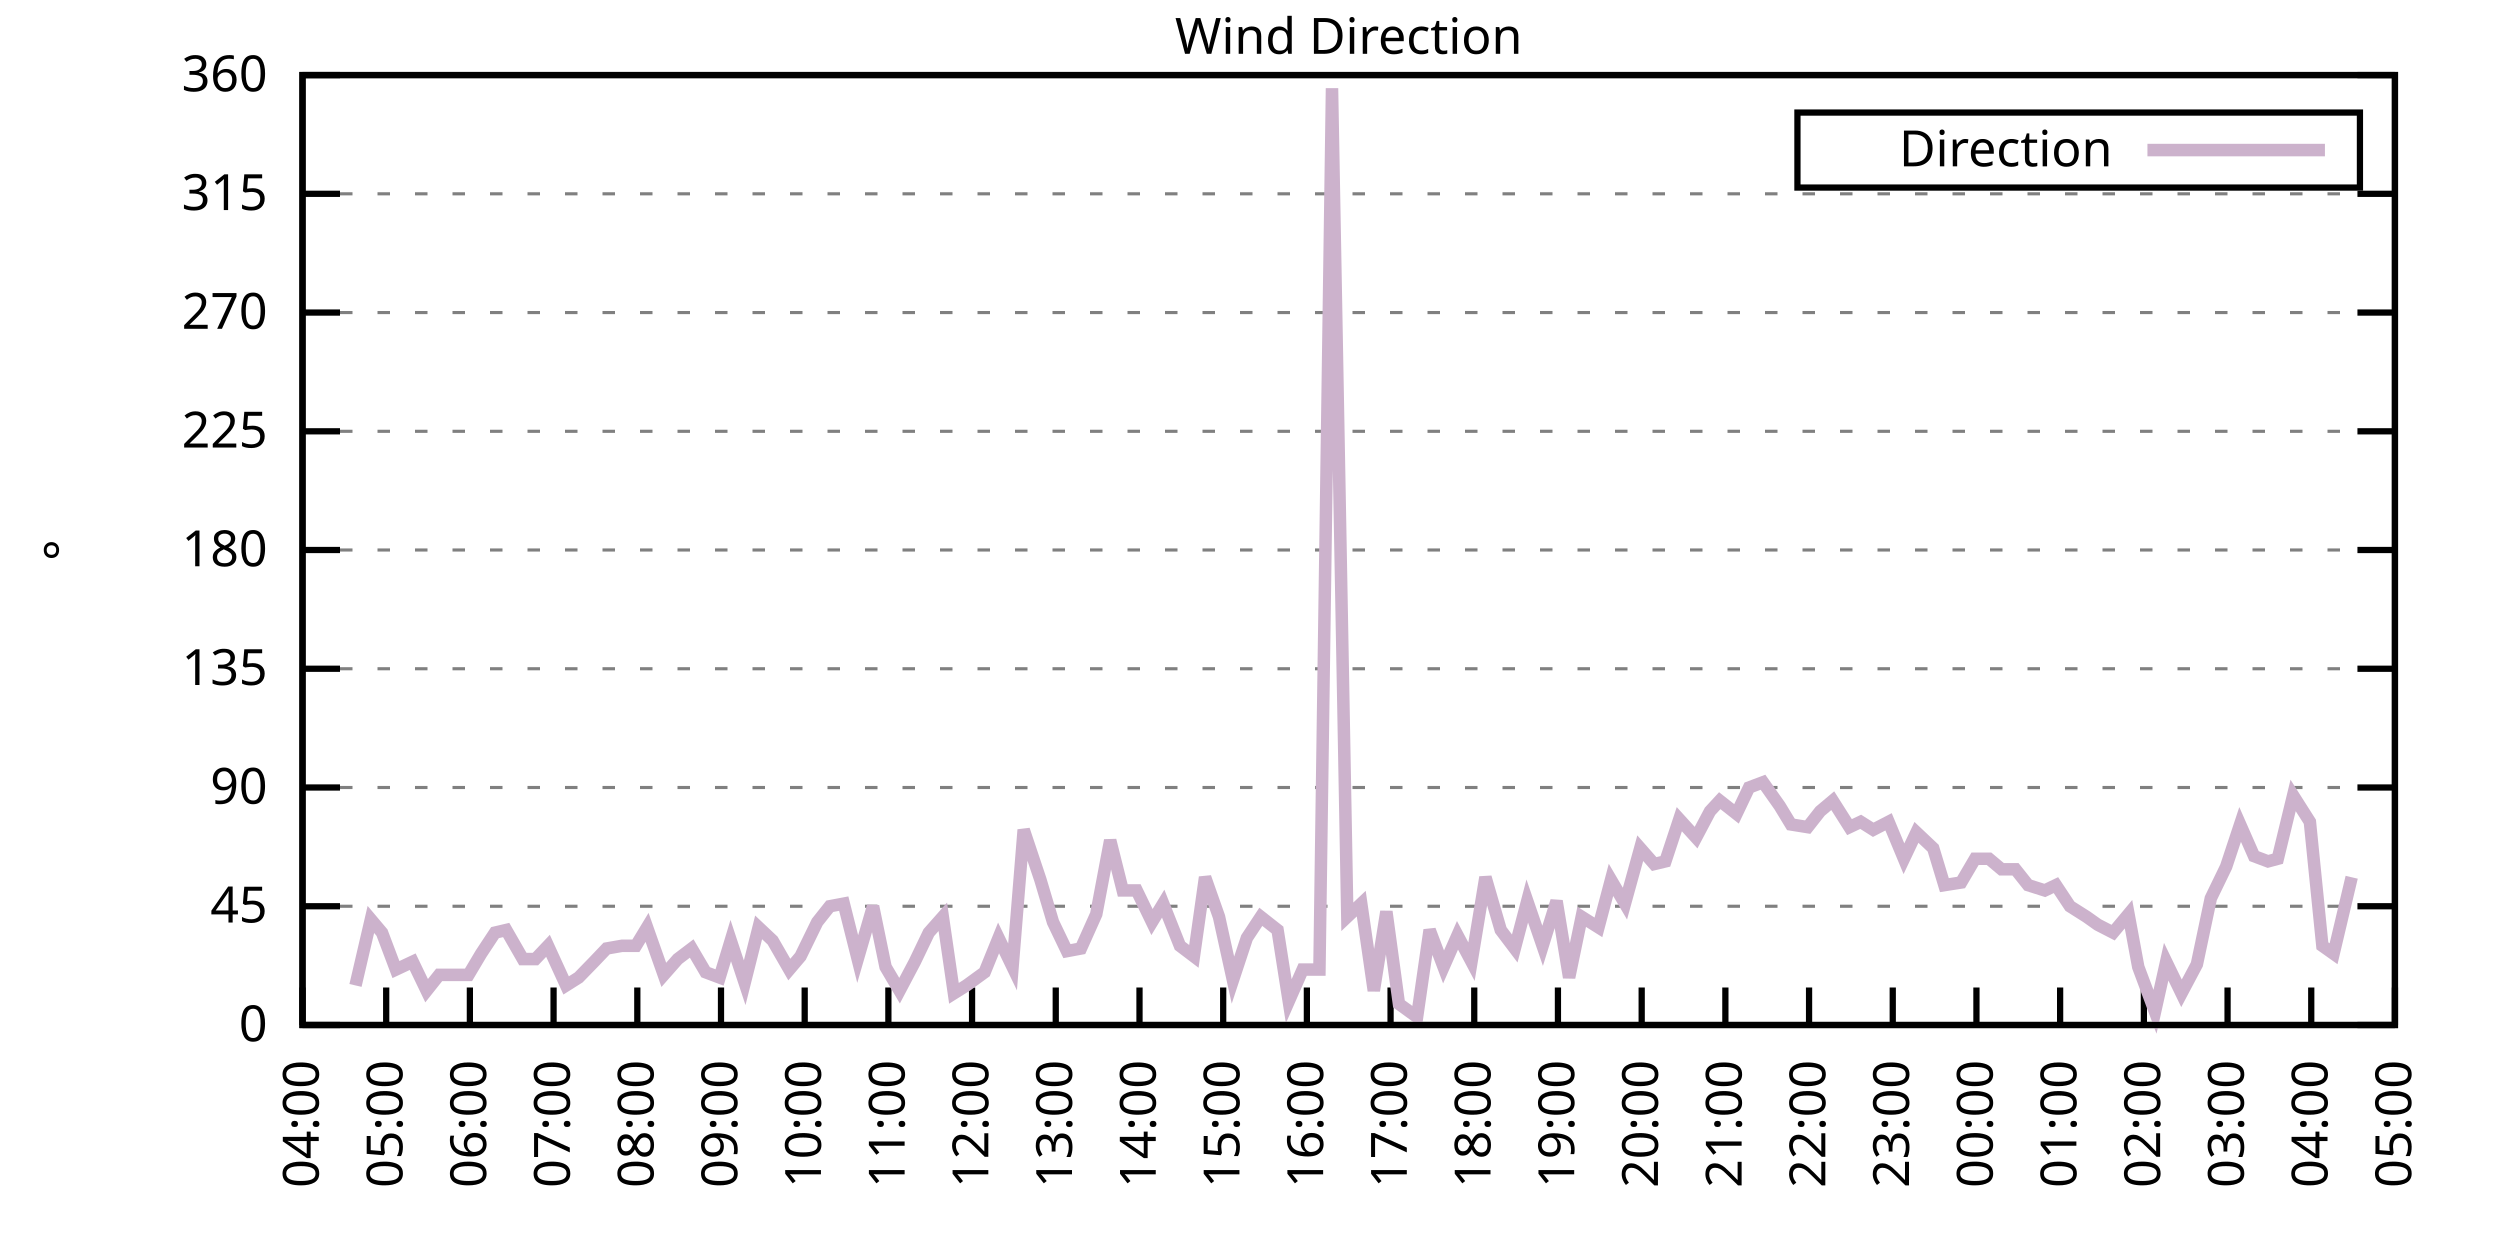
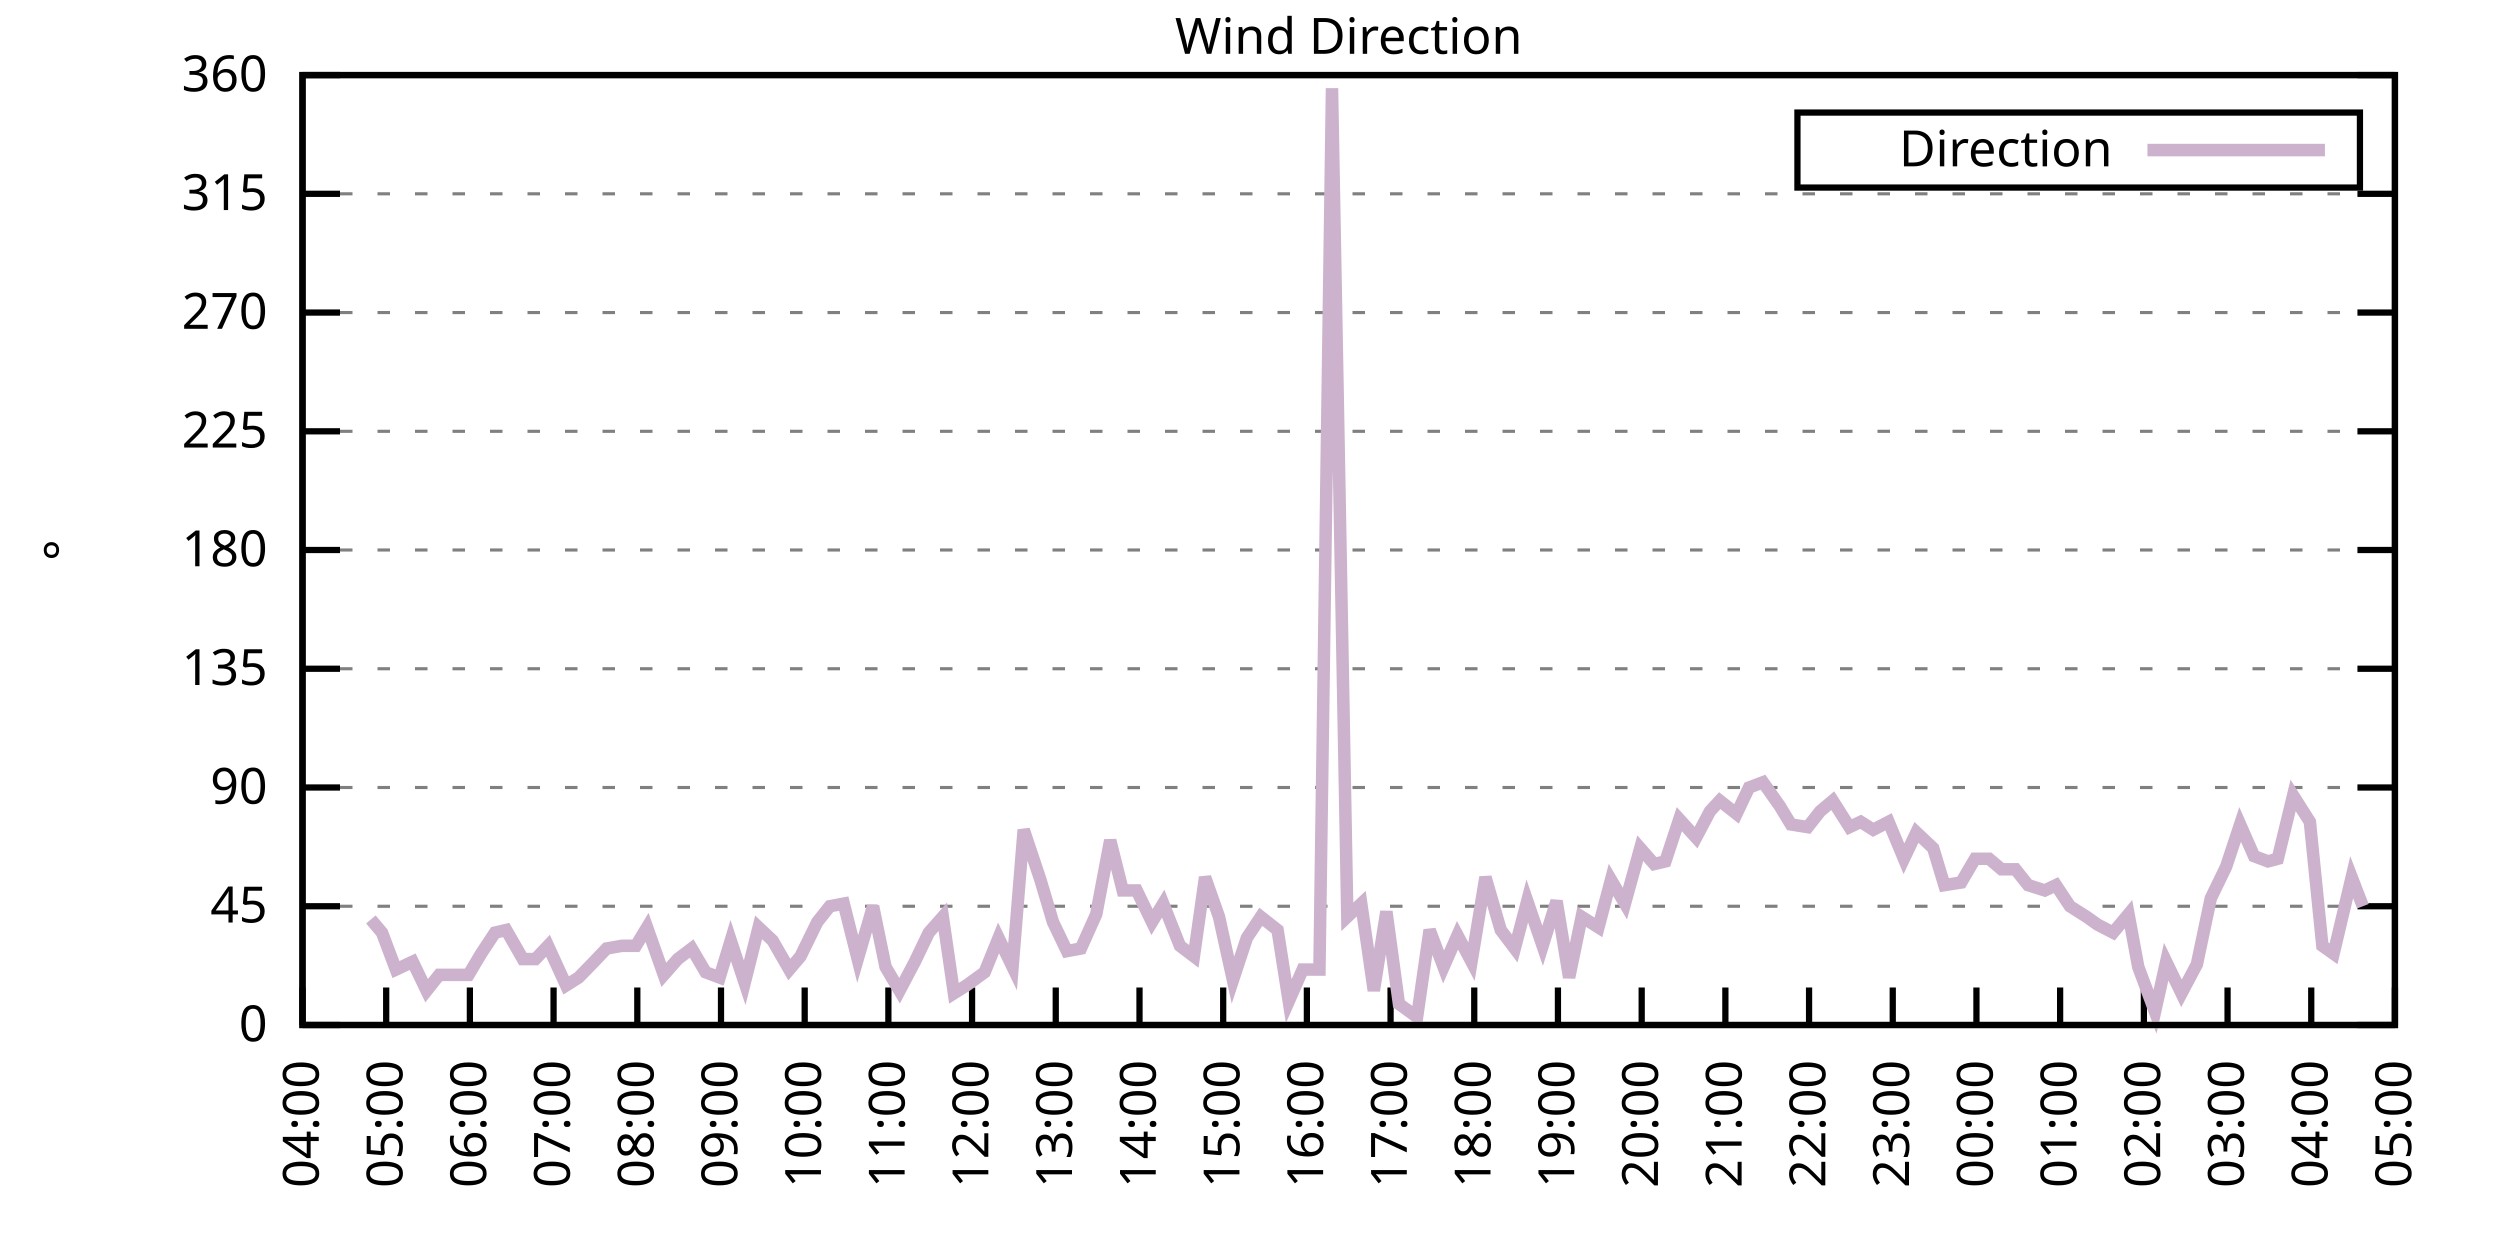
<svg xmlns="http://www.w3.org/2000/svg" xmlns:xlink="http://www.w3.org/1999/xlink" width="400" height="200" viewBox="0 0 400 200">
  <g id="gnuplot_canvas">
    <rect x="0" y="0" width="400" height="200" fill="none" />
    <defs>
      <circle id="gpDot" r="0.5" stroke-width="0.5" stroke="currentColor" />
      <path id="gpPt0" stroke-width="0.333" stroke="currentColor" d="M-1,0 h2 M0,-1 v2" />
      <path id="gpPt1" stroke-width="0.333" stroke="currentColor" d="M-1,-1 L1,1 M1,-1 L-1,1" />
      <path id="gpPt2" stroke-width="0.333" stroke="currentColor" d="M-1,0 L1,0 M0,-1 L0,1 M-1,-1 L1,1 M-1,1 L1,-1" />
      <rect id="gpPt3" stroke-width="0.333" stroke="currentColor" x="-1" y="-1" width="2" height="2" />
      <rect id="gpPt4" stroke-width="0.333" stroke="currentColor" fill="currentColor" x="-1" y="-1" width="2" height="2" />
      <circle id="gpPt5" stroke-width="0.333" stroke="currentColor" cx="0" cy="0" r="1" />
      <use xlink:href="#gpPt5" id="gpPt6" fill="currentColor" stroke="none" />
      <path id="gpPt7" stroke-width="0.333" stroke="currentColor" d="M0,-1.33 L-1.33,0.67 L1.33,0.67 z" />
      <use xlink:href="#gpPt7" id="gpPt8" fill="currentColor" stroke="none" />
      <use xlink:href="#gpPt7" id="gpPt9" stroke="currentColor" transform="rotate(180)" />
      <use xlink:href="#gpPt9" id="gpPt10" fill="currentColor" stroke="none" />
      <use xlink:href="#gpPt3" id="gpPt11" stroke="currentColor" transform="rotate(45)" />
      <use xlink:href="#gpPt11" id="gpPt12" fill="currentColor" stroke="none" />
      <path id="gpPt13" stroke-width="0.333" stroke="currentColor" d="M0,1.330 L1.265,0.411 L0.782,-1.067 L-0.782,-1.076 L-1.265,0.411 z" />
      <use xlink:href="#gpPt13" id="gpPt14" fill="currentColor" stroke="none" />
      <filter id="textbox" filterUnits="objectBoundingBox" x="0" y="0" height="1" width="1">
        <feFlood flood-color="white" flood-opacity="1" result="bgnd" />
        <feComposite in="SourceGraphic" in2="bgnd" operator="atop" />
      </filter>
      <filter id="greybox" filterUnits="objectBoundingBox" x="0" y="0" height="1" width="1">
        <feFlood flood-color="lightgrey" flood-opacity="1" result="grey" />
        <feComposite in="SourceGraphic" in2="grey" operator="atop" />
      </filter>
    </defs>
    <g fill="none" color="white" stroke="currentColor" stroke-width="1.00" stroke-linecap="butt" stroke-linejoin="miter">
</g>
    <g fill="none" color="black" stroke="currentColor" stroke-width="1.00" stroke-linecap="butt" stroke-linejoin="miter">
      <g stroke="none" shape-rendering="crispEdges">
        <polygon fill="rgb(255, 255, 255)" points="48.40,164.00 383.18,164.00 383.18,12.02 48.40,12.02 " />
      </g>
    </g>
    <g fill="none" color="black" stroke="currentColor" stroke-width="1.00" stroke-linecap="butt" stroke-linejoin="miter">
</g>
    <g fill="none" color="black" stroke="black" stroke-width="0.50" stroke-linecap="butt" stroke-linejoin="miter">
</g>
    <g fill="none" color="gray" stroke="currentColor" stroke-width="0.50" stroke-linecap="butt" stroke-linejoin="miter">
      <path stroke="gray" stroke-dasharray="2,4" class="gridline" d="M48.40,164.00 L383.19,164.00  " />
    </g>
    <g fill="none" color="gray" stroke="gray" stroke-width="1.00" stroke-linecap="butt" stroke-linejoin="miter">
</g>
    <g fill="none" color="black" stroke="currentColor" stroke-width="1.00" stroke-linecap="butt" stroke-linejoin="miter">
      <path stroke="black" d="M48.40,164.00 L54.40,164.00 M383.19,164.00 L377.19,164.00  " />
      <g transform="translate(42.80,166.60)" stroke="none" fill="black" font-family="Sans" font-size="8.00" text-anchor="end">
        <text>
          <tspan font-family="Sans"> 0</tspan>
        </text>
      </g>
    </g>
    <g fill="none" color="black" stroke="currentColor" stroke-width="1.00" stroke-linecap="butt" stroke-linejoin="miter">
</g>
    <g fill="none" color="black" stroke="black" stroke-width="0.50" stroke-linecap="butt" stroke-linejoin="miter">
</g>
    <g fill="none" color="gray" stroke="currentColor" stroke-width="0.50" stroke-linecap="butt" stroke-linejoin="miter">
      <path stroke="gray" stroke-dasharray="2,4" class="gridline" d="M48.40,145.00 L383.19,145.00  " />
    </g>
    <g fill="none" color="gray" stroke="gray" stroke-width="1.00" stroke-linecap="butt" stroke-linejoin="miter">
</g>
    <g fill="none" color="black" stroke="currentColor" stroke-width="1.00" stroke-linecap="butt" stroke-linejoin="miter">
      <path stroke="black" d="M48.40,145.00 L54.40,145.00 M383.19,145.00 L377.19,145.00  " />
      <g transform="translate(42.80,147.60)" stroke="none" fill="black" font-family="Sans" font-size="8.00" text-anchor="end">
        <text>
          <tspan font-family="Sans"> 45</tspan>
        </text>
      </g>
    </g>
    <g fill="none" color="black" stroke="currentColor" stroke-width="1.00" stroke-linecap="butt" stroke-linejoin="miter">
</g>
    <g fill="none" color="black" stroke="black" stroke-width="0.50" stroke-linecap="butt" stroke-linejoin="miter">
</g>
    <g fill="none" color="gray" stroke="currentColor" stroke-width="0.50" stroke-linecap="butt" stroke-linejoin="miter">
      <path stroke="gray" stroke-dasharray="2,4" class="gridline" d="M48.40,126.00 L383.19,126.00  " />
    </g>
    <g fill="none" color="gray" stroke="gray" stroke-width="1.00" stroke-linecap="butt" stroke-linejoin="miter">
</g>
    <g fill="none" color="black" stroke="currentColor" stroke-width="1.00" stroke-linecap="butt" stroke-linejoin="miter">
      <path stroke="black" d="M48.40,126.00 L54.40,126.00 M383.19,126.00 L377.19,126.00  " />
      <g transform="translate(42.80,128.60)" stroke="none" fill="black" font-family="Sans" font-size="8.00" text-anchor="end">
        <text>
          <tspan font-family="Sans"> 90</tspan>
        </text>
      </g>
    </g>
    <g fill="none" color="black" stroke="currentColor" stroke-width="1.00" stroke-linecap="butt" stroke-linejoin="miter">
</g>
    <g fill="none" color="black" stroke="black" stroke-width="0.50" stroke-linecap="butt" stroke-linejoin="miter">
</g>
    <g fill="none" color="gray" stroke="currentColor" stroke-width="0.50" stroke-linecap="butt" stroke-linejoin="miter">
      <path stroke="gray" stroke-dasharray="2,4" class="gridline" d="M48.40,107.00 L383.19,107.00  " />
    </g>
    <g fill="none" color="gray" stroke="gray" stroke-width="1.00" stroke-linecap="butt" stroke-linejoin="miter">
</g>
    <g fill="none" color="black" stroke="currentColor" stroke-width="1.00" stroke-linecap="butt" stroke-linejoin="miter">
      <path stroke="black" d="M48.40,107.00 L54.40,107.00 M383.19,107.00 L377.19,107.00  " />
      <g transform="translate(42.80,109.60)" stroke="none" fill="black" font-family="Sans" font-size="8.00" text-anchor="end">
        <text>
          <tspan font-family="Sans"> 135</tspan>
        </text>
      </g>
    </g>
    <g fill="none" color="black" stroke="currentColor" stroke-width="1.00" stroke-linecap="butt" stroke-linejoin="miter">
</g>
    <g fill="none" color="black" stroke="black" stroke-width="0.50" stroke-linecap="butt" stroke-linejoin="miter">
</g>
    <g fill="none" color="gray" stroke="currentColor" stroke-width="0.50" stroke-linecap="butt" stroke-linejoin="miter">
      <path stroke="gray" stroke-dasharray="2,4" class="gridline" d="M48.40,88.00 L383.19,88.00  " />
    </g>
    <g fill="none" color="gray" stroke="gray" stroke-width="1.00" stroke-linecap="butt" stroke-linejoin="miter">
</g>
    <g fill="none" color="black" stroke="currentColor" stroke-width="1.00" stroke-linecap="butt" stroke-linejoin="miter">
      <path stroke="black" d="M48.40,88.00 L54.40,88.00 M383.19,88.00 L377.19,88.00  " />
      <g transform="translate(42.80,90.60)" stroke="none" fill="black" font-family="Sans" font-size="8.00" text-anchor="end">
        <text>
          <tspan font-family="Sans"> 180</tspan>
        </text>
      </g>
    </g>
    <g fill="none" color="black" stroke="currentColor" stroke-width="1.00" stroke-linecap="butt" stroke-linejoin="miter">
</g>
    <g fill="none" color="black" stroke="black" stroke-width="0.50" stroke-linecap="butt" stroke-linejoin="miter">
</g>
    <g fill="none" color="gray" stroke="currentColor" stroke-width="0.50" stroke-linecap="butt" stroke-linejoin="miter">
      <path stroke="gray" stroke-dasharray="2,4" class="gridline" d="M48.40,69.01 L383.19,69.01  " />
    </g>
    <g fill="none" color="gray" stroke="gray" stroke-width="1.00" stroke-linecap="butt" stroke-linejoin="miter">
</g>
    <g fill="none" color="black" stroke="currentColor" stroke-width="1.00" stroke-linecap="butt" stroke-linejoin="miter">
      <path stroke="black" d="M48.40,69.01 L54.40,69.01 M383.19,69.01 L377.19,69.01  " />
      <g transform="translate(42.80,71.61)" stroke="none" fill="black" font-family="Sans" font-size="8.00" text-anchor="end">
        <text>
          <tspan font-family="Sans"> 225</tspan>
        </text>
      </g>
    </g>
    <g fill="none" color="black" stroke="currentColor" stroke-width="1.00" stroke-linecap="butt" stroke-linejoin="miter">
</g>
    <g fill="none" color="black" stroke="black" stroke-width="0.50" stroke-linecap="butt" stroke-linejoin="miter">
</g>
    <g fill="none" color="gray" stroke="currentColor" stroke-width="0.50" stroke-linecap="butt" stroke-linejoin="miter">
      <path stroke="gray" stroke-dasharray="2,4" class="gridline" d="M48.40,50.01 L383.19,50.01  " />
    </g>
    <g fill="none" color="gray" stroke="gray" stroke-width="1.00" stroke-linecap="butt" stroke-linejoin="miter">
</g>
    <g fill="none" color="black" stroke="currentColor" stroke-width="1.00" stroke-linecap="butt" stroke-linejoin="miter">
      <path stroke="black" d="M48.40,50.01 L54.40,50.01 M383.19,50.01 L377.19,50.01  " />
      <g transform="translate(42.80,52.61)" stroke="none" fill="black" font-family="Sans" font-size="8.00" text-anchor="end">
        <text>
          <tspan font-family="Sans"> 270</tspan>
        </text>
      </g>
    </g>
    <g fill="none" color="black" stroke="currentColor" stroke-width="1.00" stroke-linecap="butt" stroke-linejoin="miter">
</g>
    <g fill="none" color="black" stroke="black" stroke-width="0.50" stroke-linecap="butt" stroke-linejoin="miter">
</g>
    <g fill="none" color="gray" stroke="currentColor" stroke-width="0.50" stroke-linecap="butt" stroke-linejoin="miter">
      <path stroke="gray" stroke-dasharray="2,4" class="gridline" d="M48.40,31.01 L383.19,31.01  " />
    </g>
    <g fill="none" color="gray" stroke="gray" stroke-width="1.00" stroke-linecap="butt" stroke-linejoin="miter">
</g>
    <g fill="none" color="black" stroke="currentColor" stroke-width="1.00" stroke-linecap="butt" stroke-linejoin="miter">
      <path stroke="black" d="M48.40,31.01 L54.40,31.01 M383.19,31.01 L377.19,31.01  " />
      <g transform="translate(42.80,33.61)" stroke="none" fill="black" font-family="Sans" font-size="8.00" text-anchor="end">
        <text>
          <tspan font-family="Sans"> 315</tspan>
        </text>
      </g>
    </g>
    <g fill="none" color="black" stroke="currentColor" stroke-width="1.00" stroke-linecap="butt" stroke-linejoin="miter">
</g>
    <g fill="none" color="black" stroke="black" stroke-width="0.50" stroke-linecap="butt" stroke-linejoin="miter">
</g>
    <g fill="none" color="gray" stroke="currentColor" stroke-width="0.50" stroke-linecap="butt" stroke-linejoin="miter">
      <path stroke="gray" stroke-dasharray="2,4" class="gridline" d="M48.40,12.01 L383.19,12.01  " />
    </g>
    <g fill="none" color="gray" stroke="gray" stroke-width="1.00" stroke-linecap="butt" stroke-linejoin="miter">
</g>
    <g fill="none" color="black" stroke="currentColor" stroke-width="1.00" stroke-linecap="butt" stroke-linejoin="miter">
      <path stroke="black" d="M48.40,12.01 L54.40,12.01 M383.19,12.01 L377.19,12.01  " />
      <g transform="translate(42.80,14.61)" stroke="none" fill="black" font-family="Sans" font-size="8.00" text-anchor="end">
        <text>
          <tspan font-family="Sans"> 360</tspan>
        </text>
      </g>
    </g>
    <g fill="none" color="black" stroke="currentColor" stroke-width="1.00" stroke-linecap="butt" stroke-linejoin="miter">
      <path stroke="black" d="M48.40,164.00 L48.40,158.00  " />
      <g transform="translate(51.00,169.60) rotate(270.00)" stroke="none" fill="black" font-family="Sans" font-size="8.00" text-anchor="end">
        <text>
          <tspan font-family="Sans">04:00</tspan>
        </text>
      </g>
    </g>
    <g fill="none" color="black" stroke="currentColor" stroke-width="1.00" stroke-linecap="butt" stroke-linejoin="miter">
      <path stroke="black" d="M61.79,164.00 L61.79,158.00  " />
      <g transform="translate(64.39,169.60) rotate(270.00)" stroke="none" fill="black" font-family="Sans" font-size="8.00" text-anchor="end">
        <text>
          <tspan font-family="Sans">05:00</tspan>
        </text>
      </g>
    </g>
    <g fill="none" color="black" stroke="currentColor" stroke-width="1.00" stroke-linecap="butt" stroke-linejoin="miter">
      <path stroke="black" d="M75.18,164.00 L75.18,158.00  " />
      <g transform="translate(77.78,169.60) rotate(270.00)" stroke="none" fill="black" font-family="Sans" font-size="8.00" text-anchor="end">
        <text>
          <tspan font-family="Sans">06:00</tspan>
        </text>
      </g>
    </g>
    <g fill="none" color="black" stroke="currentColor" stroke-width="1.00" stroke-linecap="butt" stroke-linejoin="miter">
      <path stroke="black" d="M88.57,164.00 L88.57,158.00  " />
      <g transform="translate(91.17,169.60) rotate(270.00)" stroke="none" fill="black" font-family="Sans" font-size="8.00" text-anchor="end">
        <text>
          <tspan font-family="Sans">07:00</tspan>
        </text>
      </g>
    </g>
    <g fill="none" color="black" stroke="currentColor" stroke-width="1.00" stroke-linecap="butt" stroke-linejoin="miter">
      <path stroke="black" d="M101.97,164.00 L101.97,158.00  " />
      <g transform="translate(104.57,169.60) rotate(270.00)" stroke="none" fill="black" font-family="Sans" font-size="8.00" text-anchor="end">
        <text>
          <tspan font-family="Sans">08:00</tspan>
        </text>
      </g>
    </g>
    <g fill="none" color="black" stroke="currentColor" stroke-width="1.00" stroke-linecap="butt" stroke-linejoin="miter">
      <path stroke="black" d="M115.36,164.00 L115.36,158.00  " />
      <g transform="translate(117.96,169.60) rotate(270.00)" stroke="none" fill="black" font-family="Sans" font-size="8.00" text-anchor="end">
        <text>
          <tspan font-family="Sans">09:00</tspan>
        </text>
      </g>
    </g>
    <g fill="none" color="black" stroke="currentColor" stroke-width="1.00" stroke-linecap="butt" stroke-linejoin="miter">
      <path stroke="black" d="M128.75,164.00 L128.75,158.00  " />
      <g transform="translate(131.35,169.60) rotate(270.00)" stroke="none" fill="black" font-family="Sans" font-size="8.00" text-anchor="end">
        <text>
          <tspan font-family="Sans">10:00</tspan>
        </text>
      </g>
    </g>
    <g fill="none" color="black" stroke="currentColor" stroke-width="1.00" stroke-linecap="butt" stroke-linejoin="miter">
      <path stroke="black" d="M142.14,164.00 L142.14,158.00  " />
      <g transform="translate(144.74,169.60) rotate(270.00)" stroke="none" fill="black" font-family="Sans" font-size="8.00" text-anchor="end">
        <text>
          <tspan font-family="Sans">11:00</tspan>
        </text>
      </g>
    </g>
    <g fill="none" color="black" stroke="currentColor" stroke-width="1.00" stroke-linecap="butt" stroke-linejoin="miter">
      <path stroke="black" d="M155.53,164.00 L155.53,158.00  " />
      <g transform="translate(158.13,169.60) rotate(270.00)" stroke="none" fill="black" font-family="Sans" font-size="8.00" text-anchor="end">
        <text>
          <tspan font-family="Sans">12:00</tspan>
        </text>
      </g>
    </g>
    <g fill="none" color="black" stroke="currentColor" stroke-width="1.00" stroke-linecap="butt" stroke-linejoin="miter">
      <path stroke="black" d="M168.92,164.00 L168.92,158.00  " />
      <g transform="translate(171.52,169.60) rotate(270.00)" stroke="none" fill="black" font-family="Sans" font-size="8.00" text-anchor="end">
        <text>
          <tspan font-family="Sans">13:00</tspan>
        </text>
      </g>
    </g>
    <g fill="none" color="black" stroke="currentColor" stroke-width="1.00" stroke-linecap="butt" stroke-linejoin="miter">
      <path stroke="black" d="M182.32,164.00 L182.32,158.00  " />
      <g transform="translate(184.92,169.60) rotate(270.00)" stroke="none" fill="black" font-family="Sans" font-size="8.00" text-anchor="end">
        <text>
          <tspan font-family="Sans">14:00</tspan>
        </text>
      </g>
    </g>
    <g fill="none" color="black" stroke="currentColor" stroke-width="1.00" stroke-linecap="butt" stroke-linejoin="miter">
      <path stroke="black" d="M195.71,164.00 L195.71,158.00  " />
      <g transform="translate(198.31,169.60) rotate(270.00)" stroke="none" fill="black" font-family="Sans" font-size="8.00" text-anchor="end">
        <text>
          <tspan font-family="Sans">15:00</tspan>
        </text>
      </g>
    </g>
    <g fill="none" color="black" stroke="currentColor" stroke-width="1.00" stroke-linecap="butt" stroke-linejoin="miter">
      <path stroke="black" d="M209.10,164.00 L209.10,158.00  " />
      <g transform="translate(211.70,169.60) rotate(270.00)" stroke="none" fill="black" font-family="Sans" font-size="8.00" text-anchor="end">
        <text>
          <tspan font-family="Sans">16:00</tspan>
        </text>
      </g>
    </g>
    <g fill="none" color="black" stroke="currentColor" stroke-width="1.00" stroke-linecap="butt" stroke-linejoin="miter">
      <path stroke="black" d="M222.49,164.00 L222.49,158.00  " />
      <g transform="translate(225.09,169.60) rotate(270.00)" stroke="none" fill="black" font-family="Sans" font-size="8.00" text-anchor="end">
        <text>
          <tspan font-family="Sans">17:00</tspan>
        </text>
      </g>
    </g>
    <g fill="none" color="black" stroke="currentColor" stroke-width="1.00" stroke-linecap="butt" stroke-linejoin="miter">
      <path stroke="black" d="M235.88,164.00 L235.88,158.00  " />
      <g transform="translate(238.48,169.60) rotate(270.00)" stroke="none" fill="black" font-family="Sans" font-size="8.00" text-anchor="end">
        <text>
          <tspan font-family="Sans">18:00</tspan>
        </text>
      </g>
    </g>
    <g fill="none" color="black" stroke="currentColor" stroke-width="1.00" stroke-linecap="butt" stroke-linejoin="miter">
      <path stroke="black" d="M249.27,164.00 L249.27,158.00  " />
      <g transform="translate(251.87,169.60) rotate(270.00)" stroke="none" fill="black" font-family="Sans" font-size="8.00" text-anchor="end">
        <text>
          <tspan font-family="Sans">19:00</tspan>
        </text>
      </g>
    </g>
    <g fill="none" color="black" stroke="currentColor" stroke-width="1.00" stroke-linecap="butt" stroke-linejoin="miter">
      <path stroke="black" d="M262.67,164.00 L262.67,158.00  " />
      <g transform="translate(265.27,169.60) rotate(270.00)" stroke="none" fill="black" font-family="Sans" font-size="8.00" text-anchor="end">
        <text>
          <tspan font-family="Sans">20:00</tspan>
        </text>
      </g>
    </g>
    <g fill="none" color="black" stroke="currentColor" stroke-width="1.00" stroke-linecap="butt" stroke-linejoin="miter">
      <path stroke="black" d="M276.06,164.00 L276.06,158.00  " />
      <g transform="translate(278.66,169.60) rotate(270.00)" stroke="none" fill="black" font-family="Sans" font-size="8.00" text-anchor="end">
        <text>
          <tspan font-family="Sans">21:00</tspan>
        </text>
      </g>
    </g>
    <g fill="none" color="black" stroke="currentColor" stroke-width="1.00" stroke-linecap="butt" stroke-linejoin="miter">
      <path stroke="black" d="M289.45,164.00 L289.45,158.00  " />
      <g transform="translate(292.05,169.60) rotate(270.00)" stroke="none" fill="black" font-family="Sans" font-size="8.00" text-anchor="end">
        <text>
          <tspan font-family="Sans">22:00</tspan>
        </text>
      </g>
    </g>
    <g fill="none" color="black" stroke="currentColor" stroke-width="1.00" stroke-linecap="butt" stroke-linejoin="miter">
      <path stroke="black" d="M302.84,164.00 L302.84,158.00  " />
      <g transform="translate(305.44,169.60) rotate(270.00)" stroke="none" fill="black" font-family="Sans" font-size="8.00" text-anchor="end">
        <text>
          <tspan font-family="Sans">23:00</tspan>
        </text>
      </g>
    </g>
    <g fill="none" color="black" stroke="currentColor" stroke-width="1.00" stroke-linecap="butt" stroke-linejoin="miter">
      <path stroke="black" d="M316.23,164.00 L316.23,158.00  " />
      <g transform="translate(318.83,169.60) rotate(270.00)" stroke="none" fill="black" font-family="Sans" font-size="8.00" text-anchor="end">
        <text>
          <tspan font-family="Sans">00:00</tspan>
        </text>
      </g>
    </g>
    <g fill="none" color="black" stroke="currentColor" stroke-width="1.00" stroke-linecap="butt" stroke-linejoin="miter">
      <path stroke="black" d="M329.62,164.00 L329.62,158.00  " />
      <g transform="translate(332.22,169.60) rotate(270.00)" stroke="none" fill="black" font-family="Sans" font-size="8.00" text-anchor="end">
        <text>
          <tspan font-family="Sans">01:00</tspan>
        </text>
      </g>
    </g>
    <g fill="none" color="black" stroke="currentColor" stroke-width="1.00" stroke-linecap="butt" stroke-linejoin="miter">
      <path stroke="black" d="M343.02,164.00 L343.02,158.00  " />
      <g transform="translate(345.62,169.60) rotate(270.00)" stroke="none" fill="black" font-family="Sans" font-size="8.00" text-anchor="end">
        <text>
          <tspan font-family="Sans">02:00</tspan>
        </text>
      </g>
    </g>
    <g fill="none" color="black" stroke="currentColor" stroke-width="1.00" stroke-linecap="butt" stroke-linejoin="miter">
      <path stroke="black" d="M356.41,164.00 L356.41,158.00  " />
      <g transform="translate(359.01,169.60) rotate(270.00)" stroke="none" fill="black" font-family="Sans" font-size="8.00" text-anchor="end">
        <text>
          <tspan font-family="Sans">03:00</tspan>
        </text>
      </g>
    </g>
    <g fill="none" color="black" stroke="currentColor" stroke-width="1.00" stroke-linecap="butt" stroke-linejoin="miter">
      <path stroke="black" d="M369.80,164.00 L369.80,158.00  " />
      <g transform="translate(372.40,169.60) rotate(270.00)" stroke="none" fill="black" font-family="Sans" font-size="8.00" text-anchor="end">
        <text>
          <tspan font-family="Sans">04:00</tspan>
        </text>
      </g>
    </g>
    <g fill="none" color="black" stroke="currentColor" stroke-width="1.00" stroke-linecap="butt" stroke-linejoin="miter">
      <path stroke="black" d="M383.19,164.00 L383.19,158.00  " />
      <g transform="translate(385.79,169.60) rotate(270.00)" stroke="none" fill="black" font-family="Sans" font-size="8.00" text-anchor="end">
        <text>
          <tspan font-family="Sans">05:00</tspan>
        </text>
      </g>
    </g>
    <g fill="none" color="black" stroke="currentColor" stroke-width="1.00" stroke-linecap="butt" stroke-linejoin="miter">
</g>
    <g fill="none" color="black" stroke="currentColor" stroke-width="1.00" stroke-linecap="butt" stroke-linejoin="miter">
      <path stroke="black" d="M48.40,12.01 L48.40,164.00 L383.19,164.00 L383.19,12.01 L48.40,12.01 Z  " />
    </g>
    <g fill="none" color="black" stroke="currentColor" stroke-width="1.00" stroke-linecap="butt" stroke-linejoin="miter">
</g>
    <g fill="none" color="black" stroke="currentColor" stroke-width="1.00" stroke-linecap="butt" stroke-linejoin="miter">
      <path stroke="black" d="M287.59,30.01 L287.59,18.01 L377.59,18.01 L377.59,30.01 L287.59,30.01 Z  " />
    </g>
    <g id="Wind_direction_plot_1">
      <g fill="none" color="white" stroke="black" stroke-width="2.00" stroke-linecap="butt" stroke-linejoin="miter">
</g>
      <g fill="none" color="black" stroke="currentColor" stroke-width="2.00" stroke-linecap="butt" stroke-linejoin="miter">
        <g transform="translate(337.99,26.61)" stroke="none" fill="black" font-family="Sans" font-size="8.00" text-anchor="end">
          <text>
            <tspan font-family="Sans">Direction</tspan>
          </text>
        </g>
      </g>
      <g fill="none" color="black" stroke="currentColor" stroke-width="2.00" stroke-linecap="butt" stroke-linejoin="miter">
-         <path stroke="rgb(204, 178, 204)" d="M343.59,24.01 L371.99,24.01 M56.88,157.67 L59.34,147.11 L61.12,149.22 L63.35,155.13 L66.03,153.87 L68.26,158.51   L70.27,155.98 L72.28,155.98 L74.96,155.98 L76.97,152.60 L79.20,149.22 L80.99,148.80 L83.66,153.45 L85.67,153.45   L87.68,151.33 L90.58,157.67 L92.59,156.40 L95.05,153.87 L97.06,151.76 L99.51,151.33 L101.74,151.33 L103.53,148.38   L106.21,155.98 L108.44,153.45 L110.67,151.76 L112.90,155.56 L115.13,156.40 L116.92,150.49 L119.15,157.24 L121.38,148.38   L123.62,150.49 L126.29,155.13 L128.08,153.02 L130.76,147.53 L132.77,145.00 L135.00,144.58 L137.23,153.45 L139.69,145.00   L141.69,154.71 L143.93,158.51 L146.38,153.87 L148.61,149.22 L150.85,146.69 L152.63,158.93 L154.64,157.67 L157.54,155.56   L159.77,150.07 L162.01,154.71 L163.79,132.76 L166.47,140.78 L168.48,147.53 L170.71,152.18 L172.94,151.76 L175.40,146.27   L177.63,134.45 L179.64,142.47 L181.87,142.47 L184.32,147.53 L186.11,144.58 L188.79,151.33 L191.02,153.02 L192.81,140.36   L195.04,146.69 L197.27,156.82 L199.50,150.07 L201.73,146.69 L204.41,148.80 L206.20,160.20 L208.43,155.13 L211.11,155.13   L213.12,14.12 L215.57,146.69 L217.80,144.58 L219.81,158.51 L221.82,145.85 L223.83,160.62 L226.73,162.73 L228.74,148.80   L230.97,154.71 L233.20,149.65 L235.44,153.87 L237.67,140.36 L240.12,148.80 L242.36,151.76 L244.36,144.16 L246.82,151.33   L249.05,144.16 L251.06,156.40 L253.07,146.69 L255.75,148.38 L257.76,140.78 L259.99,144.58 L262.44,135.71 L264.67,138.25   L266.46,137.82 L268.69,131.07 L271.37,134.02 L273.60,129.80 L275.16,128.11 L277.84,130.22 L279.85,126.00 L282.08,125.16   L284.76,128.96 L286.55,131.91 L289.23,132.34 L291.23,129.80 L293.24,128.11 L295.92,132.34 L297.71,131.49 L299.72,132.76   L302.17,131.49 L304.63,137.40 L306.63,133.18 L309.31,135.71 L311.10,141.62 L313.78,141.20 L316.01,137.40 L318.24,137.40   L320.25,139.09 L322.48,139.09 L324.49,141.62 L327.17,142.47 L328.95,141.62 L331.19,145.00 L333.86,146.69 L335.65,147.96   L338.10,149.22 L340.56,146.27 L342.12,154.71 L344.80,161.89 L346.59,153.87 L349.04,158.93 L351.50,154.29 L353.73,143.73   L356.18,138.67 L358.42,131.91 L360.65,136.98 L362.88,137.82 L364.44,137.40 L366.90,127.27 L369.58,131.49 L371.58,151.33   L373.37,152.60 L376.27,140.36  " />
+         <path stroke="rgb(204, 178, 204)" d="M343.59,24.01 L371.99,24.01 M59.34,147.11 L61.12,149.22 L63.35,155.13 L66.03,153.87 L68.26,158.51 L70.27,155.98   L72.28,155.98 L74.96,155.98 L76.97,152.60 L79.20,149.22 L80.99,148.80 L83.66,153.45 L85.67,153.45 L87.68,151.33   L90.58,157.67 L92.59,156.40 L95.05,153.87 L97.06,151.76 L99.51,151.33 L101.74,151.33 L103.53,148.38 L106.21,155.98   L108.44,153.45 L110.67,151.76 L112.90,155.56 L115.13,156.40 L116.92,150.49 L119.15,157.24 L121.38,148.38 L123.62,150.49   L126.29,155.13 L128.08,153.02 L130.76,147.53 L132.77,145.00 L135.00,144.58 L137.23,153.45 L139.69,145.00 L141.69,154.71   L143.93,158.51 L146.38,153.87 L148.61,149.22 L150.85,146.69 L152.63,158.93 L154.64,157.67 L157.54,155.56 L159.77,150.07   L162.01,154.71 L163.79,132.76 L166.47,140.78 L168.48,147.53 L170.71,152.18 L172.94,151.76 L175.40,146.27 L177.63,134.45   L179.64,142.47 L181.87,142.47 L184.32,147.53 L186.11,144.58 L188.79,151.33 L191.02,153.02 L192.81,140.36 L195.04,146.69   L197.27,156.82 L199.50,150.07 L201.73,146.69 L204.41,148.80 L206.20,160.20 L208.43,155.13 L211.11,155.13 L213.12,14.12   L215.57,146.69 L217.80,144.58 L219.81,158.51 L221.82,145.85 L223.83,160.62 L226.73,162.73 L228.74,148.80 L230.97,154.71   L233.20,149.65 L235.44,153.87 L237.67,140.36 L240.12,148.80 L242.36,151.76 L244.36,144.16 L246.82,151.33 L249.05,144.16   L251.06,156.40 L253.07,146.69 L255.75,148.38 L257.76,140.78 L259.99,144.58 L262.44,135.71 L264.67,138.25 L266.46,137.82   L268.69,131.07 L271.37,134.02 L273.60,129.80 L275.16,128.11 L277.84,130.22 L279.85,126.00 L282.08,125.16 L284.76,128.96   L286.55,131.91 L289.23,132.34 L291.23,129.80 L293.24,128.11 L295.92,132.34 L297.71,131.49 L299.72,132.76 L302.17,131.49   L304.63,137.40 L306.63,133.18 L309.31,135.71 L311.10,141.62 L313.78,141.20 L316.01,137.40 L318.24,137.40 L320.25,139.09   L322.48,139.09 L324.49,141.62 L327.17,142.47 L328.95,141.62 L331.19,145.00 L333.86,146.69 L335.65,147.96 L338.10,149.22   L340.56,146.27 L342.12,154.71 L344.80,161.89 L346.59,153.87 L349.04,158.93 L351.50,154.29 L353.73,143.73 L356.18,138.67   L358.42,131.91 L360.65,136.98 L362.88,137.82 L364.44,137.40 L366.90,127.27 L369.58,131.49 L371.58,151.33 L373.37,152.60   L376.27,140.36 L378.06,145.00  " />
      </g>
    </g>
    <g fill="none" color="black" stroke="currentColor" stroke-width="2.00" stroke-linecap="butt" stroke-linejoin="miter">
</g>
    <g fill="none" color="black" stroke="black" stroke-width="1.00" stroke-linecap="butt" stroke-linejoin="miter">
</g>
    <g fill="none" color="black" stroke="currentColor" stroke-width="1.00" stroke-linecap="butt" stroke-linejoin="miter">
      <path stroke="black" d="M48.40,12.01 L48.40,164.00 L383.19,164.00 L383.19,12.01 L48.40,12.01 Z  " />
      <g transform="translate(12.80,88.01) rotate(270.00)" stroke="none" fill="black" font-family="Sans" font-size="8.00" text-anchor="middle">
        <text>
          <tspan font-family="Sans">°</tspan>
        </text>
      </g>
    </g>
    <g fill="none" color="black" stroke="currentColor" stroke-width="1.00" stroke-linecap="butt" stroke-linejoin="miter">
</g>
    <g fill="none" color="black" stroke="currentColor" stroke-width="1.00" stroke-linecap="butt" stroke-linejoin="miter">
      <g transform="translate(215.79,8.61)" stroke="none" fill="black" font-family="Sans" font-size="8.00" text-anchor="middle">
        <text>
          <tspan font-family="Sans">Wind Direction</tspan>
        </text>
      </g>
    </g>
    <g fill="none" color="black" stroke="currentColor" stroke-width="1.00" stroke-linecap="butt" stroke-linejoin="miter">
</g>
  </g>
</svg>
